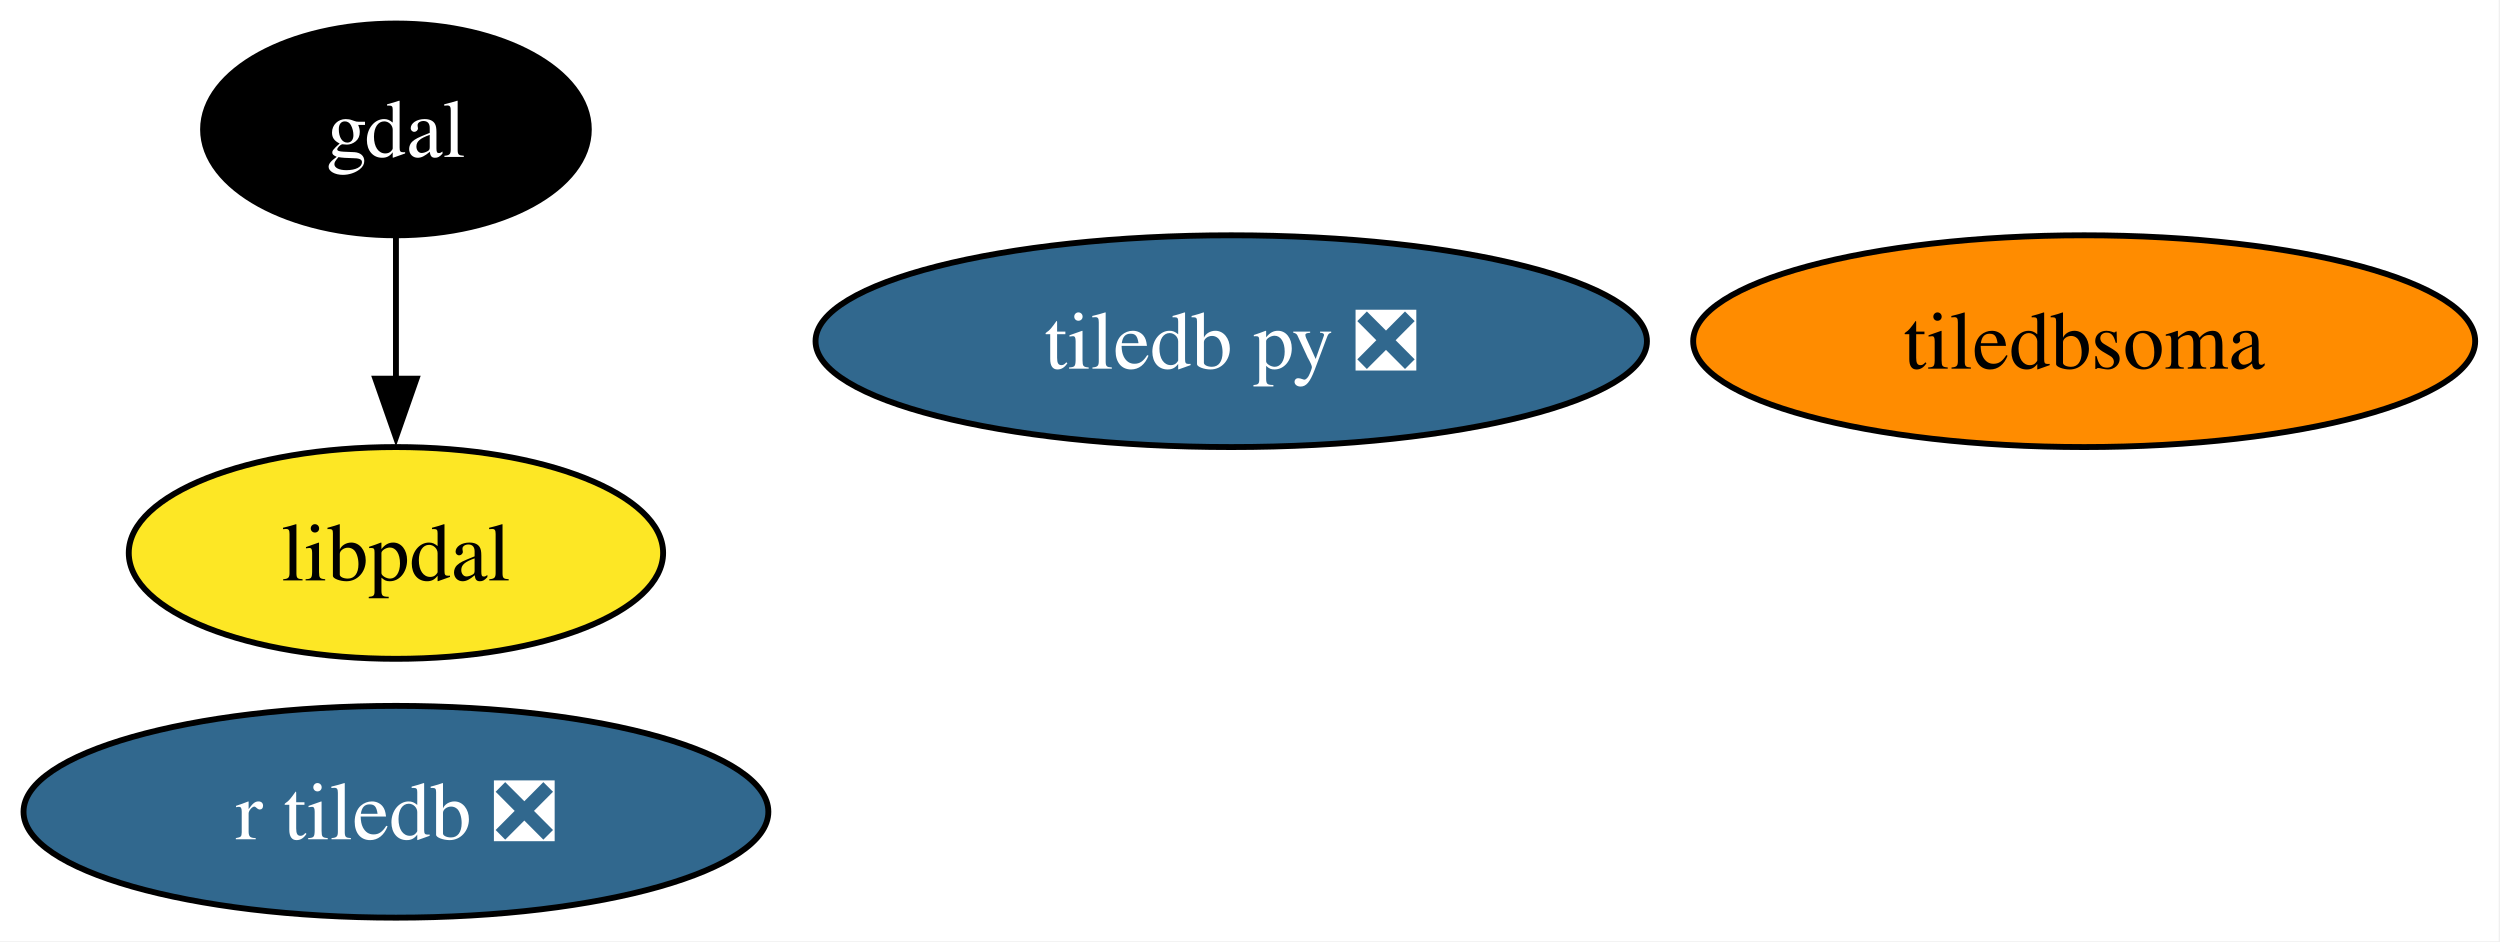
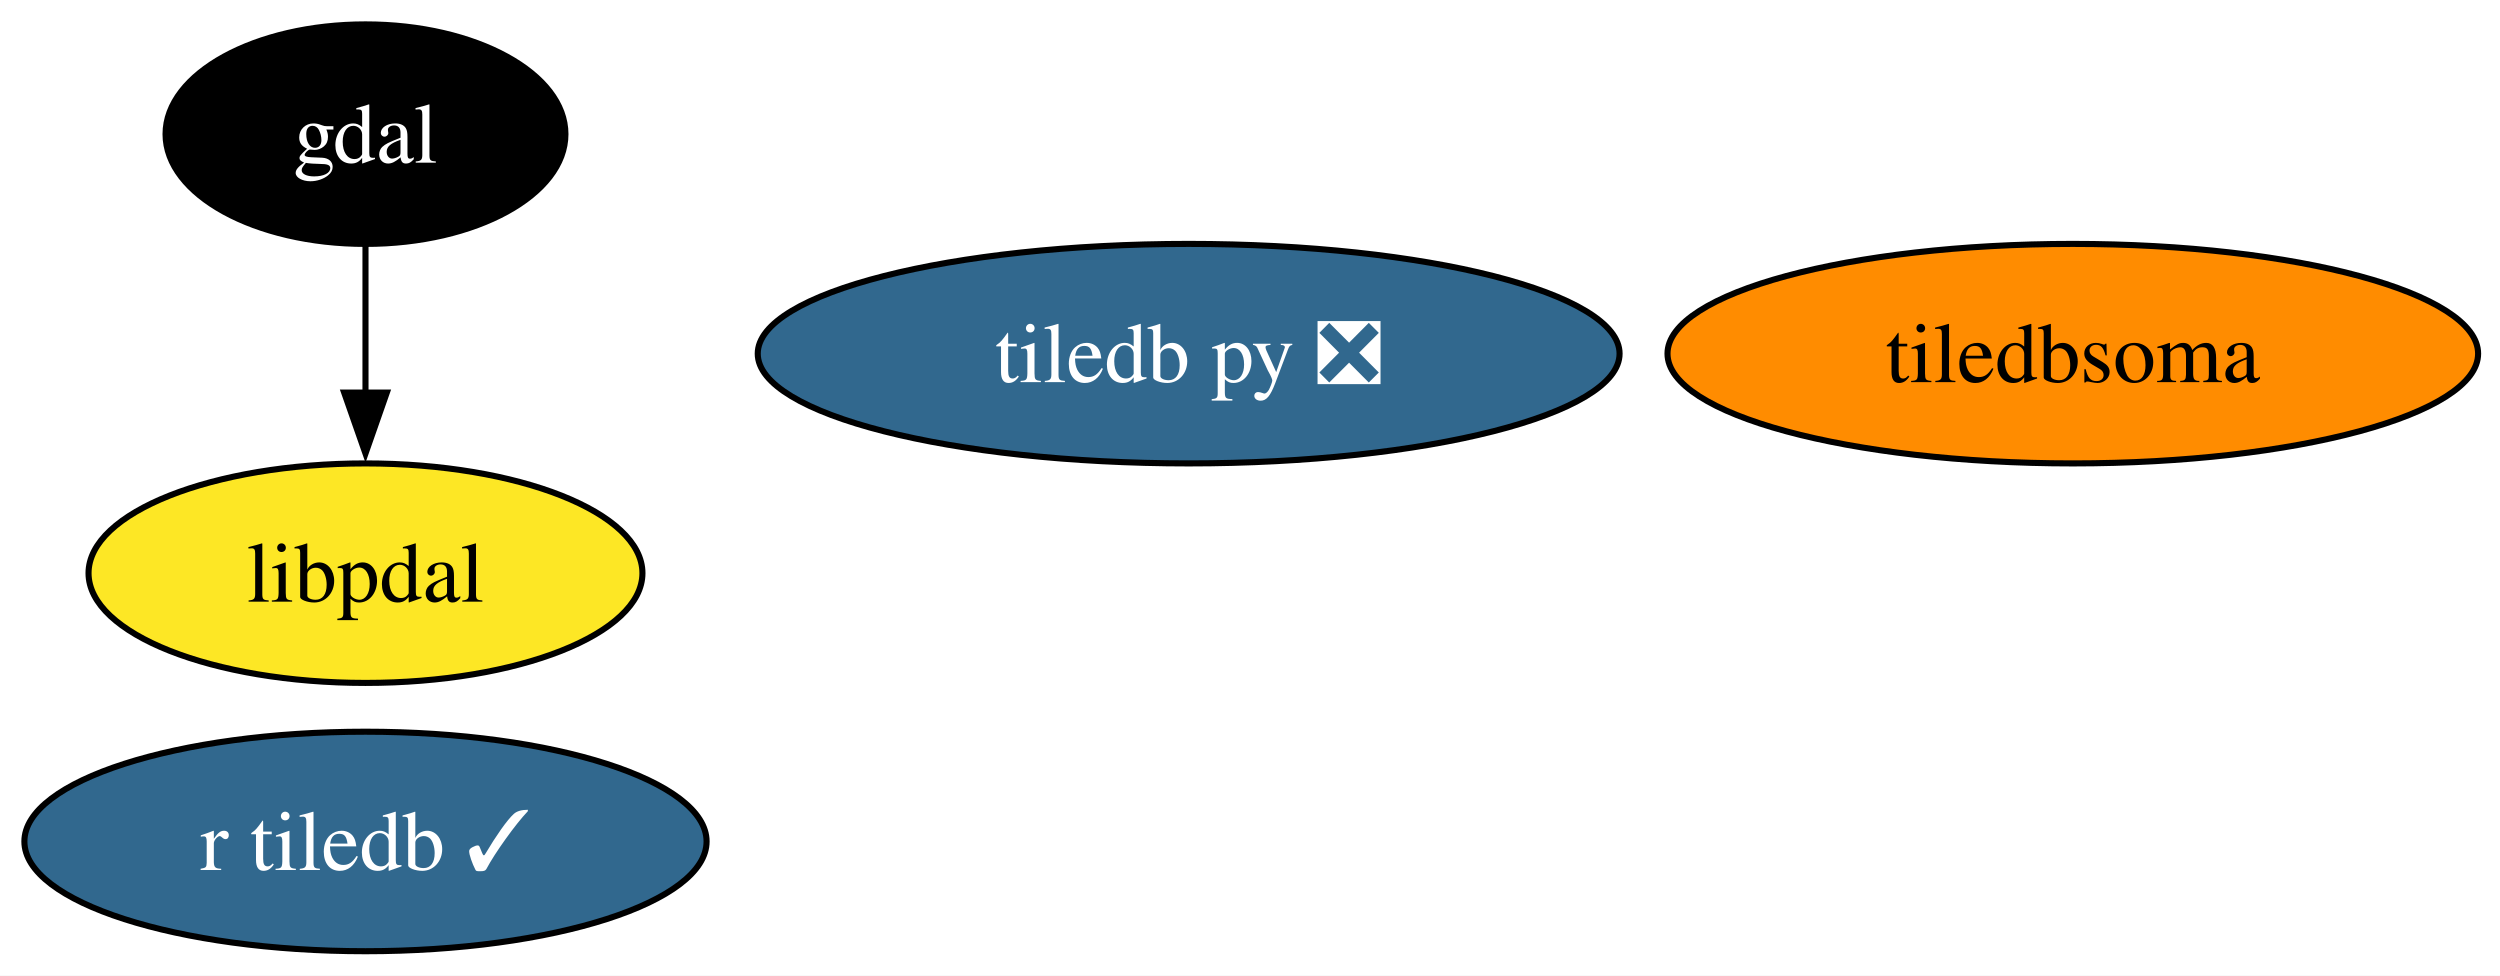
- <svg xmlns="http://www.w3.org/2000/svg" xmlns:xlink="http://www.w3.org/1999/xlink" width="425pt" height="160pt" viewBox="0.00 0.00 425.00 160.00">
+ <svg xmlns="http://www.w3.org/2000/svg" xmlns:xlink="http://www.w3.org/1999/xlink" width="410pt" height="160pt" viewBox="0.00 0.00 410.00 160.00">
  <g id="graph0" class="graph" transform="scale(1 1) rotate(0) translate(4 156)">
-     <polygon fill="white" stroke="none" points="-4,4 -4,-156 420.77,-156 420.77,4 -4,4" />
+     <polygon fill="white" stroke="none" points="-4,4 -4,-156 406.41,-156 406.41,4 -4,4" />
    <g id="node1" class="node">
      <g id="a_node1">
        <a xlink:href="https://github.com/conda-forge/gdal-feedstock" xlink:title="gdal">
-           <ellipse fill="#000000" stroke="black" cx="63.31" cy="-134" rx="32.79" ry="18" />
-           <text xml:space="preserve" text-anchor="middle" x="63.31" y="-129.32" font-family="Times,serif" font-size="14.00" fill="white">gdal</text>
+           <ellipse fill="#000000" stroke="black" cx="55.94" cy="-134" rx="32.79" ry="18" />
+           <text xml:space="preserve" text-anchor="middle" x="55.94" y="-129.32" font-family="Times,serif" font-size="14.00" fill="white">gdal</text>
        </a>
      </g>
    </g>
    <g id="node4" class="node">
      <g id="a_node4">
        <a xlink:href="https://github.com/conda-forge/libpdal-feedstock" xlink:title="libpdal">
-           <ellipse fill="#fde725" stroke="black" cx="63.31" cy="-62" rx="45.42" ry="18" />
-           <text xml:space="preserve" text-anchor="middle" x="63.31" y="-57.33" font-family="Times,serif" font-size="14.00">libpdal</text>
+           <ellipse fill="#fde725" stroke="black" cx="55.94" cy="-62" rx="45.42" ry="18" />
+           <text xml:space="preserve" text-anchor="middle" x="55.94" y="-57.33" font-family="Times,serif" font-size="14.00">libpdal</text>
        </a>
      </g>
    </g>
    <g id="edge1" class="edge">
-       <path fill="none" stroke="black" d="M63.31,-115.7C63.31,-108.41 63.31,-99.73 63.31,-91.54" />
-       <polygon fill="black" stroke="black" points="66.81,-91.62 63.31,-81.62 59.81,-91.62 66.81,-91.62" />
+       <path fill="none" stroke="black" d="M55.94,-115.7C55.94,-108.41 55.94,-99.73 55.94,-91.54" />
+       <polygon fill="black" stroke="black" points="59.44,-91.62 55.94,-81.62 52.44,-91.62 59.44,-91.62" />
    </g>
    <g id="node2" class="node">
      <g id="a_node2">
        <a xlink:href="https://github.com/conda-forge/tiledb-py-feedstock/pull/274" xlink:title="tiledb py ❎">
-           <ellipse fill="#31688e" stroke="black" cx="205.31" cy="-98" rx="70.67" ry="18" />
-           <text xml:space="preserve" text-anchor="middle" x="205.31" y="-93.33" font-family="Times,serif" font-size="14.00" fill="white">tiledb py ❎</text>
+           <ellipse fill="#31688e" stroke="black" cx="190.94" cy="-98" rx="70.67" ry="18" />
+           <text xml:space="preserve" text-anchor="middle" x="190.94" y="-93.33" font-family="Times,serif" font-size="14.00" fill="white">tiledb py ❎</text>
        </a>
      </g>
    </g>
    <g id="node3" class="node">
      <g id="a_node3">
-         <a xlink:href="https://github.com/conda-forge/r-tiledb-feedstock/pull/107" xlink:title="r tiledb ❎">
-           <ellipse fill="#31688e" stroke="black" cx="63.31" cy="-18" rx="63.31" ry="18" />
-           <text xml:space="preserve" text-anchor="middle" x="63.31" y="-13.32" font-family="Times,serif" font-size="14.00" fill="white">r tiledb ❎</text>
+         <a xlink:href="https://github.com/conda-forge/r-tiledb-feedstock/pull/107" xlink:title="r tiledb ✓">
+           <ellipse fill="#31688e" stroke="black" cx="55.94" cy="-18" rx="55.94" ry="18" />
+           <text xml:space="preserve" text-anchor="middle" x="55.94" y="-13.32" font-family="Times,serif" font-size="14.00" fill="white">r tiledb ✓</text>
        </a>
      </g>
    </g>
    <g id="node5" class="node">
      <g id="a_node5">
        <a xlink:href="https://github.com/conda-forge/tiledbsoma-feedstock" xlink:title="tiledbsoma">
-           <ellipse fill="#ff8c00" stroke="black" cx="350.31" cy="-98" rx="66.47" ry="18" />
-           <text xml:space="preserve" text-anchor="middle" x="350.31" y="-93.33" font-family="Times,serif" font-size="14.00">tiledbsoma</text>
+           <ellipse fill="#ff8c00" stroke="black" cx="335.94" cy="-98" rx="66.47" ry="18" />
+           <text xml:space="preserve" text-anchor="middle" x="335.94" y="-93.33" font-family="Times,serif" font-size="14.00">tiledbsoma</text>
        </a>
      </g>
    </g>
  </g>
</svg>
